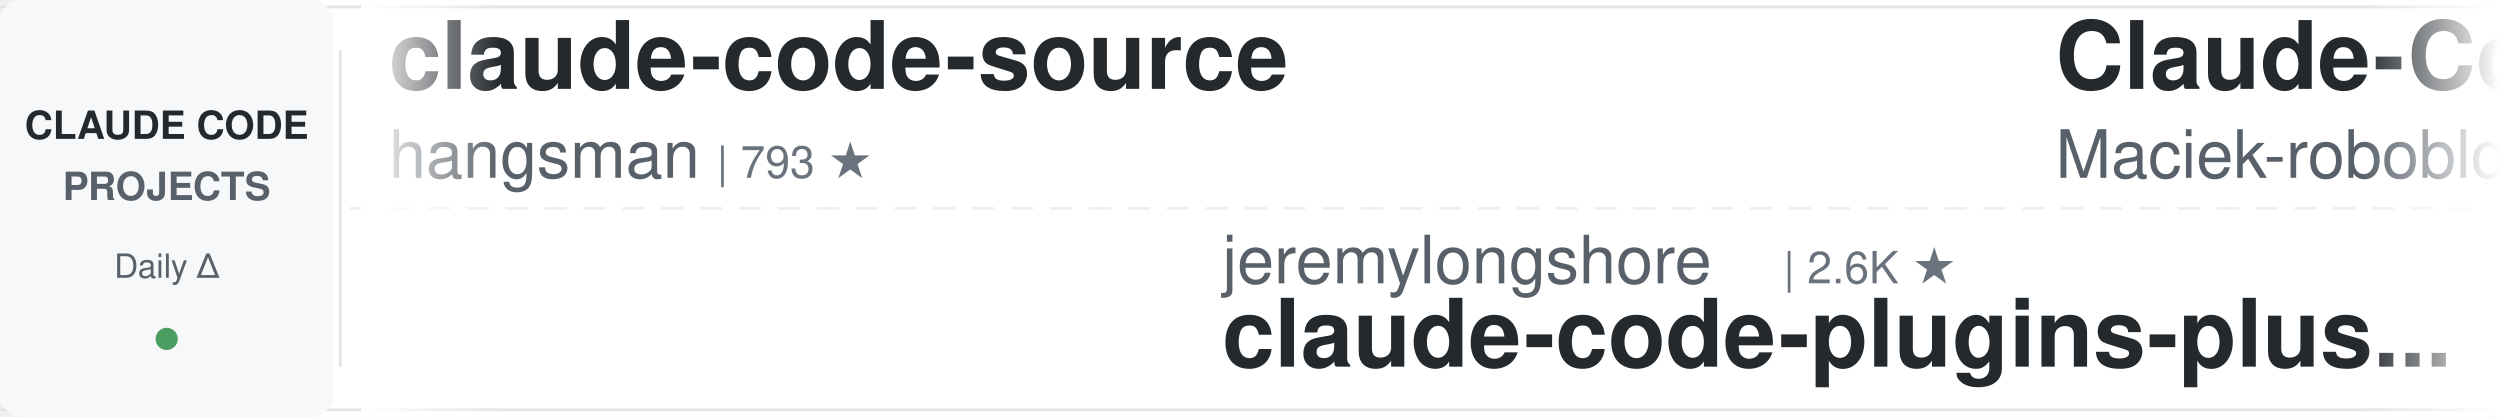
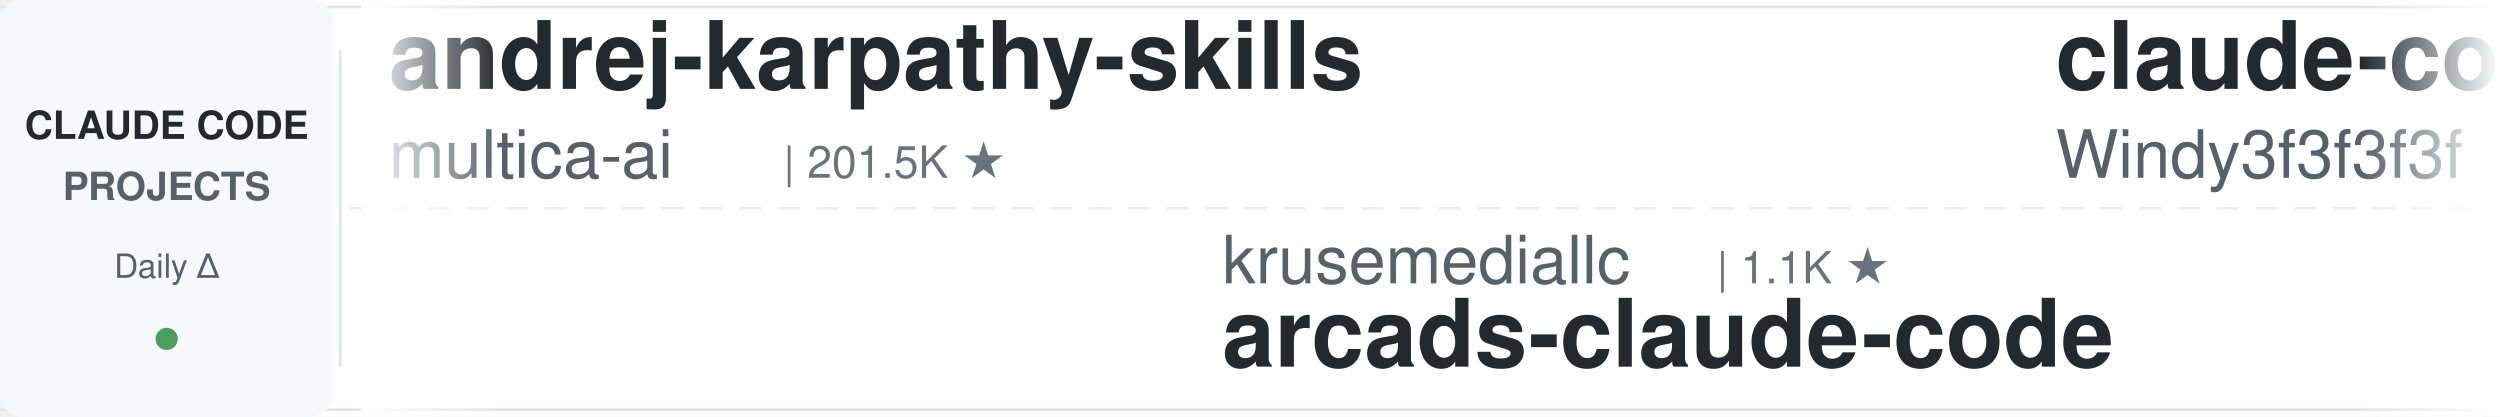
<svg xmlns="http://www.w3.org/2000/svg" width="900" height="150">
  <defs>
    <linearGradient id="leftFade" x1="0%" y1="0%" x2="100%" y2="0%">
      <stop offset="0%" style="stop-color:#ffffff;stop-opacity:1" />
      <stop offset="100%" style="stop-color:#ffffff;stop-opacity:0" />
    </linearGradient>
    <linearGradient id="rightFade" x1="0%" y1="0%" x2="100%" y2="0%">
      <stop offset="0%" style="stop-color:#ffffff;stop-opacity:0" />
      <stop offset="100%" style="stop-color:#ffffff;stop-opacity:1" />
    </linearGradient>
  </defs>
  <rect width="900" height="150" fill="#ffffff" rx="8" />
  <rect x="0" y="2" width="900" height="1" fill="#e1e4e8" />
  <rect x="0" y="147" width="900" height="1" fill="#e1e4e8" />
  <line x1="0" y1="75" x2="900" y2="75" stroke="#e1e4e8" stroke-width="1" stroke-dasharray="8 6" opacity="0.6" />
  <rect x="0" y="0" width="120" height="150" fill="#f6f8fa" rx="8" />
  <text x="60" y="50" font-family="-apple-system, BlinkMacSystemFont, 'Segoe UI', Helvetica, Arial, sans-serif" font-size="14" font-weight="600" fill="#24292e" text-anchor="middle">CLAUDE CODE</text>
  <text x="60" y="72" font-family="-apple-system, BlinkMacSystemFont, 'Segoe UI', Helvetica, Arial, sans-serif" font-size="14" font-weight="600" fill="#586069" text-anchor="middle">PROJECTS</text>
  <text x="60" y="100" font-family="-apple-system, BlinkMacSystemFont, 'Segoe UI', Helvetica, Arial, sans-serif" font-size="12" font-weight="500" fill="#586069" text-anchor="middle">Daily Δ</text>
  <circle cx="60" cy="122" r="4" fill="#22863a" opacity="0.8" />
  <rect x="122" y="18" width="1" height="114" fill="#e1e4e8" />
  <clipPath id="tickerClip">
    <rect x="130" y="0" width="770" height="150" />
  </clipPath>
  <g clip-path="url(#tickerClip)">
    <g id="tickerItems">
      <animateTransform attributeName="transform" attributeType="XML" type="translate" from="0 0" to="-3000 0" dur="54s" repeatCount="indefinite" />
      <g transform="translate(0, 0)">
-         <text x="140" y="32" font-family="-apple-system, BlinkMacSystemFont, 'Segoe UI', Helvetica, Arial, sans-serif" font-size="34" font-weight="600" fill="#24292e">claude-code-source</text>
-         <text x="140" y="64" font-family="-apple-system, BlinkMacSystemFont, 'Segoe UI', Helvetica, Arial, sans-serif" font-size="24" font-weight="400" fill="#586069">hangsman</text>
-         <text x="258" y="64" font-family="-apple-system, BlinkMacSystemFont, 'Segoe UI', Helvetica, Arial, sans-serif" font-size="16" font-weight="500" fill="#6a737d">| 793 ★</text>
+         <text x="140" y="32" font-family="-apple-system, BlinkMacSystemFont, 'Segoe UI', Helvetica, Arial, sans-serif" font-size="34" font-weight="600" fill="#24292e">andrej-karpathy-skills</text>
+         <text x="140" y="64" font-family="-apple-system, BlinkMacSystemFont, 'Segoe UI', Helvetica, Arial, sans-serif" font-size="24" font-weight="400" fill="#586069">multica-ai</text>
+         <text x="282" y="64" font-family="-apple-system, BlinkMacSystemFont, 'Segoe UI', Helvetica, Arial, sans-serif" font-size="16" font-weight="500" fill="#6a737d">| 201.5K ★</text>
      </g>
      <g transform="translate(300, 0)">
-         <text x="140" y="102" font-family="-apple-system, BlinkMacSystemFont, 'Segoe UI', Helvetica, Arial, sans-serif" font-size="24" font-weight="400" fill="#586069">jeremylongshore</text>
-         <text x="342" y="102" font-family="-apple-system, BlinkMacSystemFont, 'Segoe UI', Helvetica, Arial, sans-serif" font-size="16" font-weight="500" fill="#6a737d">| 2.6K ★</text>
-         <text x="140" y="132" font-family="-apple-system, BlinkMacSystemFont, 'Segoe UI', Helvetica, Arial, sans-serif" font-size="34" font-weight="600" fill="#24292e">claude-code-plugins-plus...</text>
+         <text x="140" y="102" font-family="-apple-system, BlinkMacSystemFont, 'Segoe UI', Helvetica, Arial, sans-serif" font-size="24" font-weight="400" fill="#586069">krusemediallc</text>
+         <text x="318" y="102" font-family="-apple-system, BlinkMacSystemFont, 'Segoe UI', Helvetica, Arial, sans-serif" font-size="16" font-weight="500" fill="#6a737d">| 1.1K ★</text>
+         <text x="140" y="132" font-family="-apple-system, BlinkMacSystemFont, 'Segoe UI', Helvetica, Arial, sans-serif" font-size="34" font-weight="600" fill="#24292e">arcads-claude-code</text>
      </g>
      <g transform="translate(600, 0)">
-         <text x="140" y="32" font-family="-apple-system, BlinkMacSystemFont, 'Segoe UI', Helvetica, Arial, sans-serif" font-size="34" font-weight="600" fill="#24292e">Claude-Code-Usage-Monito...</text>
-         <text x="140" y="64" font-family="-apple-system, BlinkMacSystemFont, 'Segoe UI', Helvetica, Arial, sans-serif" font-size="24" font-weight="400" fill="#586069">Maciek-roboblog</text>
-         <text x="342" y="64" font-family="-apple-system, BlinkMacSystemFont, 'Segoe UI', Helvetica, Arial, sans-serif" font-size="16" font-weight="500" fill="#6a737d">| 8.6K ★</text>
+         <text x="140" y="32" font-family="-apple-system, BlinkMacSystemFont, 'Segoe UI', Helvetica, Arial, sans-serif" font-size="34" font-weight="600" fill="#24292e">claude-code-from-scratch</text>
+         <text x="140" y="64" font-family="-apple-system, BlinkMacSystemFont, 'Segoe UI', Helvetica, Arial, sans-serif" font-size="24" font-weight="400" fill="#586069">Windy3f3f3f3f</text>
+         <text x="318" y="64" font-family="-apple-system, BlinkMacSystemFont, 'Segoe UI', Helvetica, Arial, sans-serif" font-size="16" font-weight="500" fill="#6a737d">| 2.5K ★</text>
      </g>
      <g transform="translate(900, 0)">
-         <text x="140" y="102" font-family="-apple-system, BlinkMacSystemFont, 'Segoe UI', Helvetica, Arial, sans-serif" font-size="24" font-weight="400" fill="#586069">shareAI-lab</text>
-         <text x="294" y="102" font-family="-apple-system, BlinkMacSystemFont, 'Segoe UI', Helvetica, Arial, sans-serif" font-size="16" font-weight="500" fill="#6a737d">| 73.9K ★</text>
-         <text x="140" y="132" font-family="-apple-system, BlinkMacSystemFont, 'Segoe UI', Helvetica, Arial, sans-serif" font-size="34" font-weight="600" fill="#24292e">learn-claude-code</text>
+         <text x="140" y="102" font-family="-apple-system, BlinkMacSystemFont, 'Segoe UI', Helvetica, Arial, sans-serif" font-size="24" font-weight="400" fill="#586069">1rgs</text>
+         <text x="210" y="102" font-family="-apple-system, BlinkMacSystemFont, 'Segoe UI', Helvetica, Arial, sans-serif" font-size="16" font-weight="500" fill="#6a737d">| 3.7K ★</text>
+         <text x="140" y="132" font-family="-apple-system, BlinkMacSystemFont, 'Segoe UI', Helvetica, Arial, sans-serif" font-size="34" font-weight="600" fill="#24292e">claude-code-proxy</text>
      </g>
      <g transform="translate(1200, 0)">
-         <text x="140" y="32" font-family="-apple-system, BlinkMacSystemFont, 'Segoe UI', Helvetica, Arial, sans-serif" font-size="34" font-weight="600" fill="#24292e">arcads-claude-code</text>
-         <text x="140" y="64" font-family="-apple-system, BlinkMacSystemFont, 'Segoe UI', Helvetica, Arial, sans-serif" font-size="24" font-weight="400" fill="#586069">krusemediallc</text>
-         <text x="318" y="64" font-family="-apple-system, BlinkMacSystemFont, 'Segoe UI', Helvetica, Arial, sans-serif" font-size="16" font-weight="500" fill="#6a737d">| 1.1K ★</text>
+         <text x="140" y="32" font-family="-apple-system, BlinkMacSystemFont, 'Segoe UI', Helvetica, Arial, sans-serif" font-size="34" font-weight="600" fill="#24292e">claude-code-best-practic...</text>
+         <text x="140" y="64" font-family="-apple-system, BlinkMacSystemFont, 'Segoe UI', Helvetica, Arial, sans-serif" font-size="24" font-weight="400" fill="#586069">shanraisshan</text>
+         <text x="306" y="64" font-family="-apple-system, BlinkMacSystemFont, 'Segoe UI', Helvetica, Arial, sans-serif" font-size="16" font-weight="500" fill="#6a737d">| 64.3K ★</text>
      </g>
      <g transform="translate(1500, 0)">
-         <text x="140" y="102" font-family="-apple-system, BlinkMacSystemFont, 'Segoe UI', Helvetica, Arial, sans-serif" font-size="24" font-weight="400" fill="#586069">kodu-ai</text>
-         <text x="246" y="102" font-family="-apple-system, BlinkMacSystemFont, 'Segoe UI', Helvetica, Arial, sans-serif" font-size="16" font-weight="500" fill="#6a737d">| 5.2K ★</text>
-         <text x="140" y="132" font-family="-apple-system, BlinkMacSystemFont, 'Segoe UI', Helvetica, Arial, sans-serif" font-size="34" font-weight="600" fill="#24292e">claude-coder</text>
+         <text x="140" y="102" font-family="-apple-system, BlinkMacSystemFont, 'Segoe UI', Helvetica, Arial, sans-serif" font-size="24" font-weight="400" fill="#586069">nicedreamzapp</text>
+         <text x="318" y="102" font-family="-apple-system, BlinkMacSystemFont, 'Segoe UI', Helvetica, Arial, sans-serif" font-size="16" font-weight="500" fill="#6a737d">| 3.2K ★</text>
+         <text x="140" y="132" font-family="-apple-system, BlinkMacSystemFont, 'Segoe UI', Helvetica, Arial, sans-serif" font-size="34" font-weight="600" fill="#24292e">claude-code-local</text>
      </g>
      <g transform="translate(1800, 0)">
-         <text x="140" y="32" font-family="-apple-system, BlinkMacSystemFont, 'Segoe UI', Helvetica, Arial, sans-serif" font-size="34" font-weight="600" fill="#24292e">claude-code-hub</text>
-         <text x="140" y="64" font-family="-apple-system, BlinkMacSystemFont, 'Segoe UI', Helvetica, Arial, sans-serif" font-size="24" font-weight="400" fill="#586069">ding113</text>
-         <text x="246" y="64" font-family="-apple-system, BlinkMacSystemFont, 'Segoe UI', Helvetica, Arial, sans-serif" font-size="16" font-weight="500" fill="#6a737d">| 3.3K ★</text>
+         <text x="140" y="32" font-family="-apple-system, BlinkMacSystemFont, 'Segoe UI', Helvetica, Arial, sans-serif" font-size="34" font-weight="600" fill="#24292e">claude-code-rev</text>
+         <text x="140" y="64" font-family="-apple-system, BlinkMacSystemFont, 'Segoe UI', Helvetica, Arial, sans-serif" font-size="24" font-weight="400" fill="#586069">oboard</text>
+         <text x="234" y="64" font-family="-apple-system, BlinkMacSystemFont, 'Segoe UI', Helvetica, Arial, sans-serif" font-size="16" font-weight="500" fill="#6a737d">| 3.3K ★</text>
      </g>
      <g transform="translate(2100, 0)">
-         <text x="140" y="102" font-family="-apple-system, BlinkMacSystemFont, 'Segoe UI', Helvetica, Arial, sans-serif" font-size="24" font-weight="400" fill="#586069">diet103</text>
-         <text x="246" y="102" font-family="-apple-system, BlinkMacSystemFont, 'Segoe UI', Helvetica, Arial, sans-serif" font-size="16" font-weight="500" fill="#6a737d">| 10.0K ★</text>
-         <text x="140" y="132" font-family="-apple-system, BlinkMacSystemFont, 'Segoe UI', Helvetica, Arial, sans-serif" font-size="34" font-weight="600" fill="#24292e">claude-code-infrastructu...</text>
+         <text x="140" y="102" font-family="-apple-system, BlinkMacSystemFont, 'Segoe UI', Helvetica, Arial, sans-serif" font-size="24" font-weight="400" fill="#586069">ykdojo</text>
+         <text x="234" y="102" font-family="-apple-system, BlinkMacSystemFont, 'Segoe UI', Helvetica, Arial, sans-serif" font-size="16" font-weight="500" fill="#6a737d">| 9.6K ★</text>
+         <text x="140" y="132" font-family="-apple-system, BlinkMacSystemFont, 'Segoe UI', Helvetica, Arial, sans-serif" font-size="34" font-weight="600" fill="#24292e">claude-code-tips</text>
      </g>
      <g transform="translate(2400, 0)">
-         <text x="140" y="32" font-family="-apple-system, BlinkMacSystemFont, 'Segoe UI', Helvetica, Arial, sans-serif" font-size="34" font-weight="600" fill="#24292e">claude-code-local</text>
-         <text x="140" y="64" font-family="-apple-system, BlinkMacSystemFont, 'Segoe UI', Helvetica, Arial, sans-serif" font-size="24" font-weight="400" fill="#586069">nicedreamzapp</text>
-         <text x="318" y="64" font-family="-apple-system, BlinkMacSystemFont, 'Segoe UI', Helvetica, Arial, sans-serif" font-size="16" font-weight="500" fill="#6a737d">| 3.2K ★</text>
+         <text x="140" y="32" font-family="-apple-system, BlinkMacSystemFont, 'Segoe UI', Helvetica, Arial, sans-serif" font-size="34" font-weight="600" fill="#24292e">claude-code-telegram</text>
+         <text x="140" y="64" font-family="-apple-system, BlinkMacSystemFont, 'Segoe UI', Helvetica, Arial, sans-serif" font-size="24" font-weight="400" fill="#586069">RichardAtCT</text>
+         <text x="294" y="64" font-family="-apple-system, BlinkMacSystemFont, 'Segoe UI', Helvetica, Arial, sans-serif" font-size="16" font-weight="500" fill="#6a737d">| 2.8K ★</text>
      </g>
      <g transform="translate(2700, 0)">
-         <text x="140" y="102" font-family="-apple-system, BlinkMacSystemFont, 'Segoe UI', Helvetica, Arial, sans-serif" font-size="24" font-weight="400" fill="#586069">VoltAgent</text>
-         <text x="270" y="102" font-family="-apple-system, BlinkMacSystemFont, 'Segoe UI', Helvetica, Arial, sans-serif" font-size="16" font-weight="500" fill="#6a737d">| 24.2K ★</text>
-         <text x="140" y="132" font-family="-apple-system, BlinkMacSystemFont, 'Segoe UI', Helvetica, Arial, sans-serif" font-size="34" font-weight="600" fill="#24292e">awesome-claude-code-suba...</text>
+         <text x="140" y="102" font-family="-apple-system, BlinkMacSystemFont, 'Segoe UI', Helvetica, Arial, sans-serif" font-size="24" font-weight="400" fill="#586069">huangserva</text>
+         <text x="282" y="102" font-family="-apple-system, BlinkMacSystemFont, 'Segoe UI', Helvetica, Arial, sans-serif" font-size="16" font-weight="500" fill="#6a737d">| 622 ★</text>
+         <text x="140" y="132" font-family="-apple-system, BlinkMacSystemFont, 'Segoe UI', Helvetica, Arial, sans-serif" font-size="34" font-weight="600" fill="#24292e">claude-code-cli</text>
      </g>
      <g transform="translate(3000, 0)">
-         <text x="140" y="32" font-family="-apple-system, BlinkMacSystemFont, 'Segoe UI', Helvetica, Arial, sans-serif" font-size="34" font-weight="600" fill="#24292e">claude-code-source</text>
-         <text x="140" y="64" font-family="-apple-system, BlinkMacSystemFont, 'Segoe UI', Helvetica, Arial, sans-serif" font-size="24" font-weight="400" fill="#586069">hangsman</text>
-         <text x="258" y="64" font-family="-apple-system, BlinkMacSystemFont, 'Segoe UI', Helvetica, Arial, sans-serif" font-size="16" font-weight="500" fill="#6a737d">| 793 ★</text>
+         <text x="140" y="32" font-family="-apple-system, BlinkMacSystemFont, 'Segoe UI', Helvetica, Arial, sans-serif" font-size="34" font-weight="600" fill="#24292e">andrej-karpathy-skills</text>
+         <text x="140" y="64" font-family="-apple-system, BlinkMacSystemFont, 'Segoe UI', Helvetica, Arial, sans-serif" font-size="24" font-weight="400" fill="#586069">multica-ai</text>
+         <text x="282" y="64" font-family="-apple-system, BlinkMacSystemFont, 'Segoe UI', Helvetica, Arial, sans-serif" font-size="16" font-weight="500" fill="#6a737d">| 201.5K ★</text>
      </g>
      <g transform="translate(3300, 0)">
-         <text x="140" y="102" font-family="-apple-system, BlinkMacSystemFont, 'Segoe UI', Helvetica, Arial, sans-serif" font-size="24" font-weight="400" fill="#586069">jeremylongshore</text>
-         <text x="342" y="102" font-family="-apple-system, BlinkMacSystemFont, 'Segoe UI', Helvetica, Arial, sans-serif" font-size="16" font-weight="500" fill="#6a737d">| 2.6K ★</text>
-         <text x="140" y="132" font-family="-apple-system, BlinkMacSystemFont, 'Segoe UI', Helvetica, Arial, sans-serif" font-size="34" font-weight="600" fill="#24292e">claude-code-plugins-plus...</text>
+         <text x="140" y="102" font-family="-apple-system, BlinkMacSystemFont, 'Segoe UI', Helvetica, Arial, sans-serif" font-size="24" font-weight="400" fill="#586069">krusemediallc</text>
+         <text x="318" y="102" font-family="-apple-system, BlinkMacSystemFont, 'Segoe UI', Helvetica, Arial, sans-serif" font-size="16" font-weight="500" fill="#6a737d">| 1.1K ★</text>
+         <text x="140" y="132" font-family="-apple-system, BlinkMacSystemFont, 'Segoe UI', Helvetica, Arial, sans-serif" font-size="34" font-weight="600" fill="#24292e">arcads-claude-code</text>
      </g>
      <g transform="translate(3600, 0)">
-         <text x="140" y="32" font-family="-apple-system, BlinkMacSystemFont, 'Segoe UI', Helvetica, Arial, sans-serif" font-size="34" font-weight="600" fill="#24292e">Claude-Code-Usage-Monito...</text>
-         <text x="140" y="64" font-family="-apple-system, BlinkMacSystemFont, 'Segoe UI', Helvetica, Arial, sans-serif" font-size="24" font-weight="400" fill="#586069">Maciek-roboblog</text>
-         <text x="342" y="64" font-family="-apple-system, BlinkMacSystemFont, 'Segoe UI', Helvetica, Arial, sans-serif" font-size="16" font-weight="500" fill="#6a737d">| 8.6K ★</text>
+         <text x="140" y="32" font-family="-apple-system, BlinkMacSystemFont, 'Segoe UI', Helvetica, Arial, sans-serif" font-size="34" font-weight="600" fill="#24292e">claude-code-from-scratch</text>
+         <text x="140" y="64" font-family="-apple-system, BlinkMacSystemFont, 'Segoe UI', Helvetica, Arial, sans-serif" font-size="24" font-weight="400" fill="#586069">Windy3f3f3f3f</text>
+         <text x="318" y="64" font-family="-apple-system, BlinkMacSystemFont, 'Segoe UI', Helvetica, Arial, sans-serif" font-size="16" font-weight="500" fill="#6a737d">| 2.5K ★</text>
      </g>
      <g transform="translate(3900, 0)">
-         <text x="140" y="102" font-family="-apple-system, BlinkMacSystemFont, 'Segoe UI', Helvetica, Arial, sans-serif" font-size="24" font-weight="400" fill="#586069">shareAI-lab</text>
-         <text x="294" y="102" font-family="-apple-system, BlinkMacSystemFont, 'Segoe UI', Helvetica, Arial, sans-serif" font-size="16" font-weight="500" fill="#6a737d">| 73.9K ★</text>
-         <text x="140" y="132" font-family="-apple-system, BlinkMacSystemFont, 'Segoe UI', Helvetica, Arial, sans-serif" font-size="34" font-weight="600" fill="#24292e">learn-claude-code</text>
+         <text x="140" y="102" font-family="-apple-system, BlinkMacSystemFont, 'Segoe UI', Helvetica, Arial, sans-serif" font-size="24" font-weight="400" fill="#586069">1rgs</text>
+         <text x="210" y="102" font-family="-apple-system, BlinkMacSystemFont, 'Segoe UI', Helvetica, Arial, sans-serif" font-size="16" font-weight="500" fill="#6a737d">| 3.7K ★</text>
+         <text x="140" y="132" font-family="-apple-system, BlinkMacSystemFont, 'Segoe UI', Helvetica, Arial, sans-serif" font-size="34" font-weight="600" fill="#24292e">claude-code-proxy</text>
      </g>
    </g>
  </g>
  <rect x="130" y="0" width="50" height="150" fill="url(#leftFade)" />
  <rect x="850" y="0" width="50" height="150" fill="url(#rightFade)" />
</svg>
